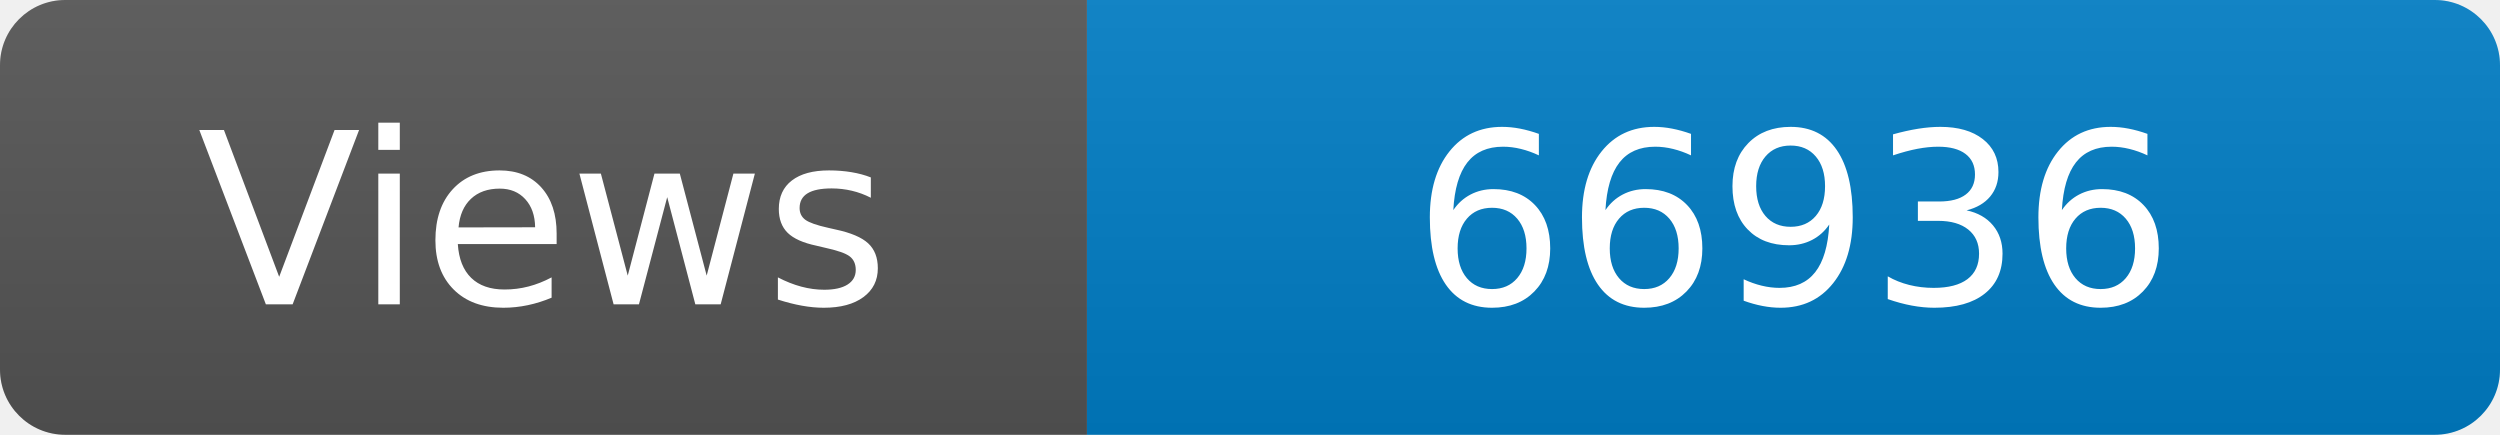
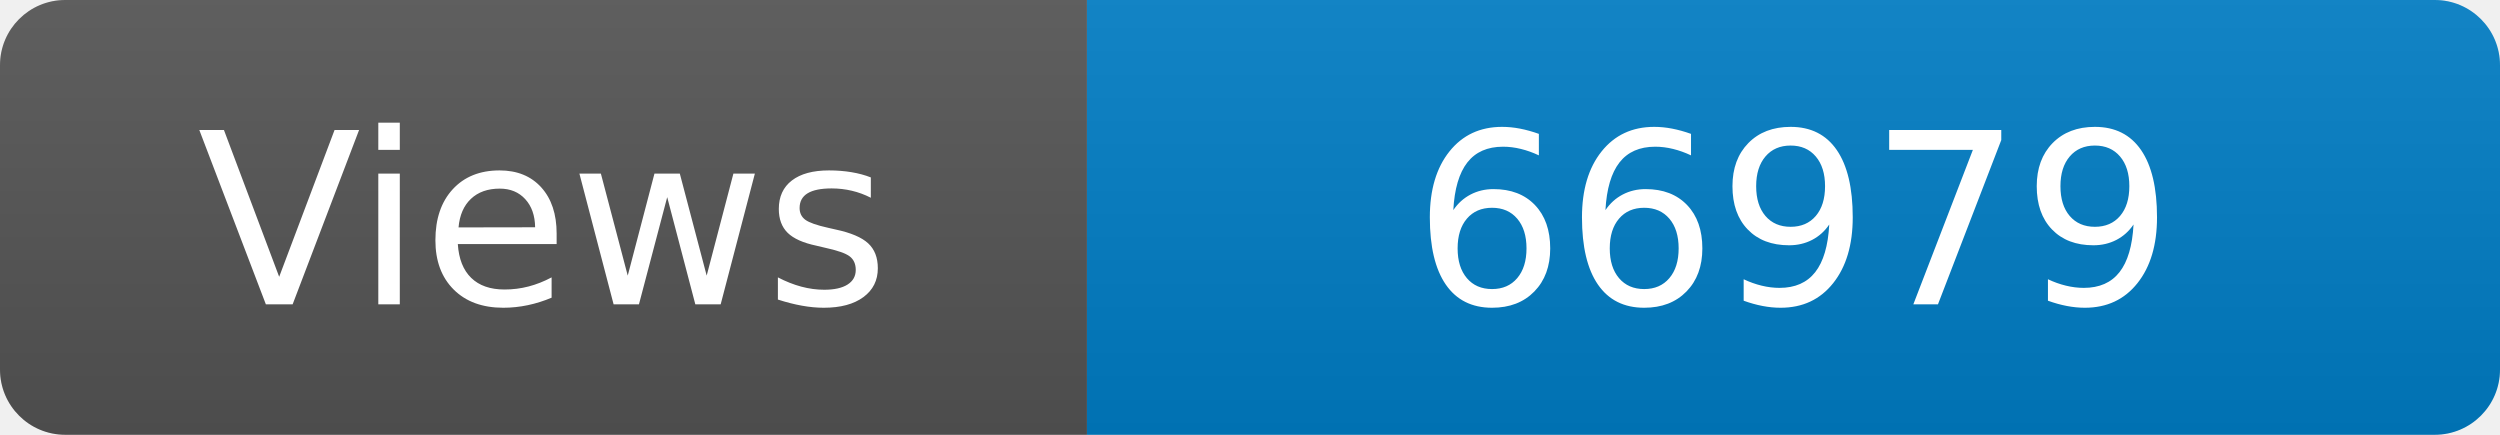
<svg xmlns="http://www.w3.org/2000/svg" width="115" height="20" role="img" aria-label="Maintained?: yes">
  <linearGradient id="s" x2="0" y2="100%">
    <stop offset="0" stop-color="#bbb" stop-opacity=".1" />
    <stop offset="1" stop-opacity=".1" />
  </linearGradient>
  <clipPath id="r">
    <rect width="115" height="20" rx="3" fill="#fff" />
  </clipPath>
  <g clip-path="url(#r)">
    <rect width="50" height="20" fill="#555" />
    <rect x="50" width="160" height="20" fill="#007ec6" />
    <rect width="115" height="20" fill="url(#s)" />
  </g>
  <g fill="#fff" text-anchor="middle" font-family="Verdana,Geneva,DejaVu Sans,sans-serif" font-size="110">
    <text x="250" y="140" transform="scale(.1)" fill="#fff">Views</text>
-     <text x="825" y="140" transform="scale(.1)" fill="#fff">66936</text>
+     <text x="825" y="140" transform="scale(.1)" fill="#fff">66979</text>
  </g>
</svg>
